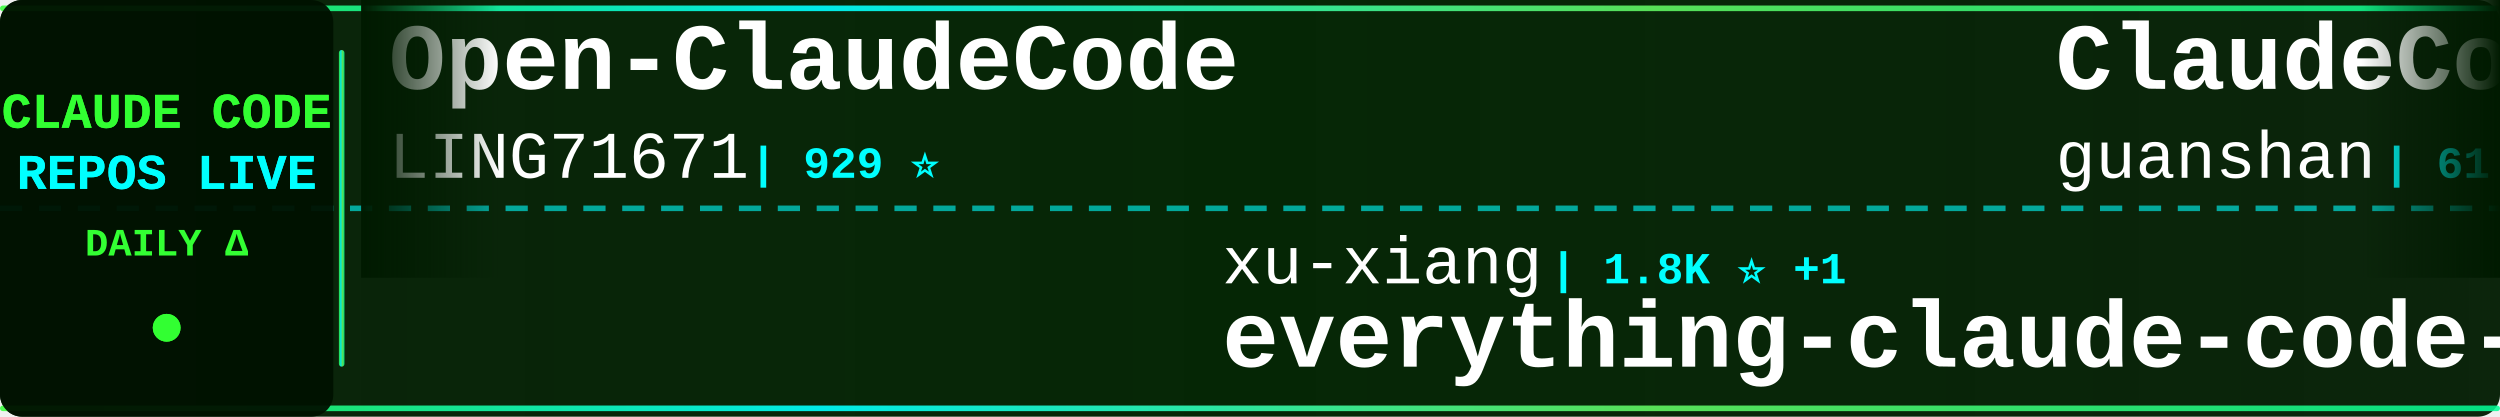
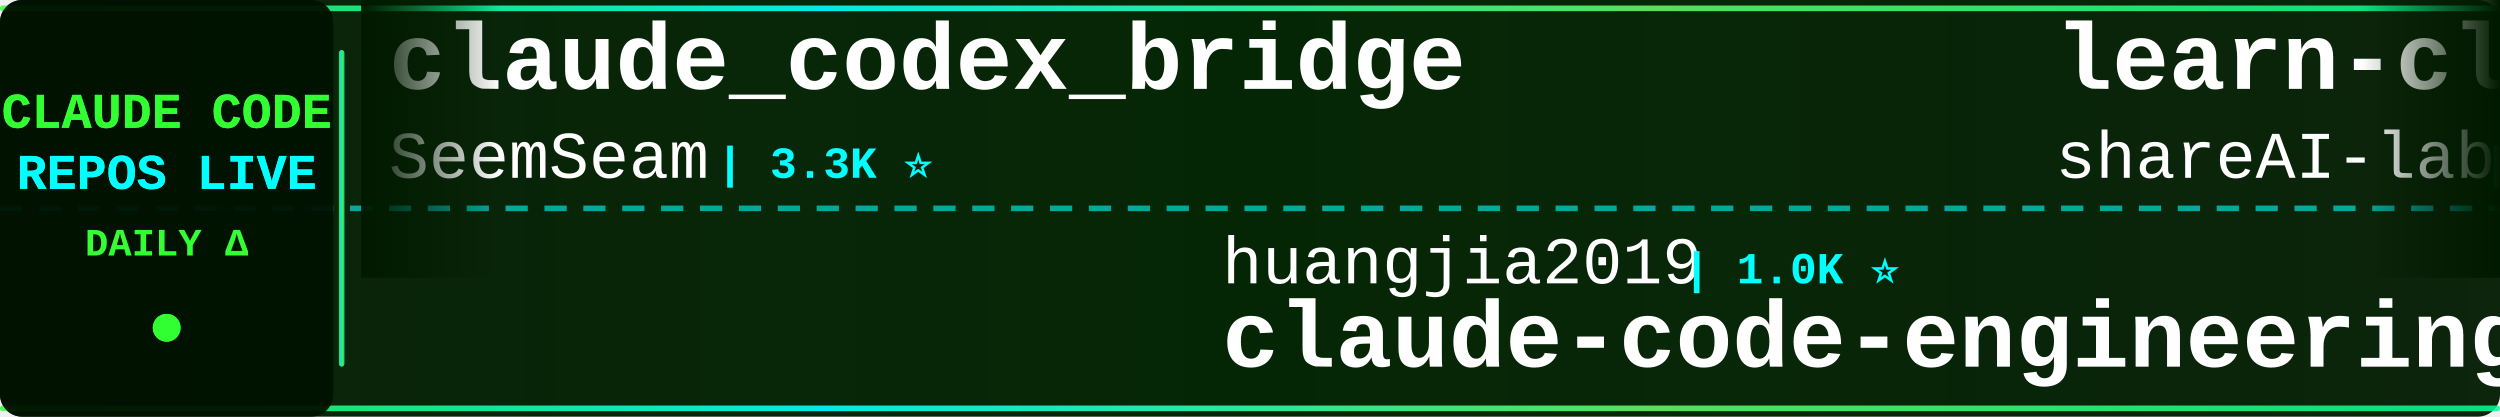
<svg xmlns="http://www.w3.org/2000/svg" width="900" height="150">
  <defs>
    <linearGradient id="tickerBg" x1="0%" y1="0%" x2="100%" y2="0%">
      <stop offset="0%" style="stop-color:#001a00;stop-opacity:0.95" />
      <stop offset="50%" style="stop-color:#002200;stop-opacity:0.98" />
      <stop offset="100%" style="stop-color:#001a00;stop-opacity:0.95" />
    </linearGradient>
    <linearGradient id="borderGrad" x1="0%" y1="0%" x2="100%" y2="0%">
      <stop offset="0%" style="stop-color:#33ff33;stop-opacity:0.85">
        <animate attributeName="stop-opacity" values="0.85;1;0.85" dur="2s" repeatCount="indefinite" />
      </stop>
      <stop offset="33%" style="stop-color:#00ffff;stop-opacity:0.9">
        <animate attributeName="stop-opacity" values="0.9;1;0.9" dur="2.2s" repeatCount="indefinite" />
      </stop>
      <stop offset="66%" style="stop-color:#66ff66;stop-opacity:0.85">
        <animate attributeName="stop-opacity" values="0.85;1;0.85" dur="1.8s" repeatCount="indefinite" />
      </stop>
      <stop offset="100%" style="stop-color:#00ff99;stop-opacity:0.85">
        <animate attributeName="stop-opacity" values="0.85;1;0.85" dur="2s" repeatCount="indefinite" />
      </stop>
    </linearGradient>
    <filter id="textGlow">
      <feGaussianBlur stdDeviation="0.1" result="coloredBlur" />
      <feMerge>
        <feMergeNode in="coloredBlur" />
        <feMergeNode in="SourceGraphic" />
      </feMerge>
    </filter>
    <filter id="metricGlow">
      <feGaussianBlur stdDeviation="0.2" result="coloredBlur" />
      <feMerge>
        <feMergeNode in="coloredBlur" />
        <feMergeNode in="SourceGraphic" />
      </feMerge>
    </filter>
    <linearGradient id="leftFade" x1="0%" y1="0%" x2="100%" y2="0%">
      <stop offset="0%" style="stop-color:#001a00;stop-opacity:1" />
      <stop offset="100%" style="stop-color:#001a00;stop-opacity:0" />
    </linearGradient>
    <linearGradient id="rightFade" x1="0%" y1="0%" x2="100%" y2="0%">
      <stop offset="0%" style="stop-color:#001a00;stop-opacity:0" />
      <stop offset="100%" style="stop-color:#001a00;stop-opacity:1" />
    </linearGradient>
  </defs>
  <rect width="900" height="150" fill="url(#tickerBg)" rx="8" />
  <rect x="0" y="2" width="900" height="2" fill="url(#borderGrad)" rx="1" />
  <rect x="0" y="146" width="900" height="2" fill="url(#borderGrad)" rx="1" />
  <line x1="0" y1="75" x2="900" y2="75" stroke="#00ffff" stroke-width="2" stroke-dasharray="8 6" opacity="0.6" />
  <rect x="0" y="0" width="120" height="150" fill="#001100" opacity="0.95" rx="8" />
  <text x="60" y="46" font-family="'Courier New', monospace" font-size="18" font-weight="bold" fill="#33ff33" text-anchor="middle" filter="url(#textGlow)">
    CLAUDE CODE
  </text>
  <text x="60" y="68" font-family="'Courier New', monospace" font-size="18" font-weight="bold" fill="#00ffff" text-anchor="middle" filter="url(#textGlow)">
    REPOS LIVE
  </text>
  <text x="60" y="92" font-family="'Courier New', monospace" font-size="14" font-weight="bold" fill="#33ff33" text-anchor="middle">
    DAILY Δ
  </text>
  <circle cx="60" cy="118" r="5" fill="#33ff33" filter="url(#metricGlow)">
    <animate attributeName="r" values="4;6;4" dur="1.5s" repeatCount="indefinite" />
    <animate attributeName="opacity" values="0.6;1;0.6" dur="1.5s" repeatCount="indefinite" />
  </circle>
  <rect x="122" y="18" width="2" height="114" fill="url(#borderGrad)" rx="1" />
  <clipPath id="tickerClip">
    <rect x="130" y="0" width="770" height="150" />
  </clipPath>
  <g clip-path="url(#tickerClip)">
    <g id="tickerItems">
      <animateTransform attributeName="transform" attributeType="XML" type="translate" from="0 0" to="-3000 0" dur="54s" repeatCount="indefinite" />
      <g transform="translate(0, 0)">
-         <text x="140" y="32" font-family="'Courier New', monospace" font-size="34" font-weight="bold" fill="#ffffff">Open-ClaudeCode</text>
-         <text x="140" y="64" font-family="'Courier New', monospace" font-size="24" font-weight="normal" fill="#ffffff" opacity="1.0">LING71671</text>
-         <text x="270" y="64" font-family="'Courier New', monospace" font-size="16" font-weight="bold" fill="#00ffff"> | 929 ⭐</text>
+         <text x="140" y="32" font-family="'Courier New', monospace" font-size="34" font-weight="bold" fill="#ffffff">claude_codex_bridge</text>
+         <text x="140" y="64" font-family="'Courier New', monospace" font-size="24" font-weight="normal" fill="#ffffff" opacity="1.0">SeemSeam</text>
+         <text x="258" y="64" font-family="'Courier New', monospace" font-size="16" font-weight="bold" fill="#00ffff"> | 3.3K ⭐</text>
      </g>
      <g transform="translate(300, 0)">
-         <text x="140" y="102" font-family="'Courier New', monospace" font-size="24" font-weight="normal" fill="#ffffff" opacity="1.0">xu-xiang</text>
-         <text x="258" y="102" font-family="'Courier New', monospace" font-size="16" font-weight="bold" fill="#00ffff"> | 1.8K ⭐ +1</text>
-         <text x="140" y="132" font-family="'Courier New', monospace" font-size="34" font-weight="bold" fill="#ffffff">everything-claude-code-z...</text>
+         <text x="140" y="102" font-family="'Courier New', monospace" font-size="24" font-weight="normal" fill="#ffffff" opacity="1.0">huangjia2019</text>
+         <text x="306" y="102" font-family="'Courier New', monospace" font-size="16" font-weight="bold" fill="#00ffff"> | 1.0K ⭐</text>
+         <text x="140" y="132" font-family="'Courier New', monospace" font-size="34" font-weight="bold" fill="#ffffff">claude-code-engineering</text>
      </g>
      <g transform="translate(600, 0)">
-         <text x="140" y="32" font-family="'Courier New', monospace" font-size="34" font-weight="bold" fill="#ffffff">ClaudeCode</text>
-         <text x="140" y="64" font-family="'Courier New', monospace" font-size="24" font-weight="normal" fill="#ffffff" opacity="1.0">guanshan</text>
-         <text x="258" y="64" font-family="'Courier New', monospace" font-size="16" font-weight="bold" fill="#00ffff"> | 61 ⭐</text>
+         <text x="140" y="32" font-family="'Courier New', monospace" font-size="34" font-weight="bold" fill="#ffffff">learn-claude-code</text>
+         <text x="140" y="64" font-family="'Courier New', monospace" font-size="24" font-weight="normal" fill="#ffffff" opacity="1.0">shareAI-lab</text>
+         <text x="294" y="64" font-family="'Courier New', monospace" font-size="16" font-weight="bold" fill="#00ffff"> | 72.5K ⭐ +5</text>
      </g>
      <g transform="translate(900, 0)">
-         <text x="140" y="102" font-family="'Courier New', monospace" font-size="24" font-weight="normal" fill="#ffffff" opacity="1.0">nicedreamzapp</text>
-         <text x="318" y="102" font-family="'Courier New', monospace" font-size="16" font-weight="bold" fill="#00ffff"> | 3.0K ⭐</text>
-         <text x="140" y="132" font-family="'Courier New', monospace" font-size="34" font-weight="bold" fill="#ffffff">claude-code-local</text>
+         <text x="140" y="102" font-family="'Courier New', monospace" font-size="24" font-weight="normal" fill="#ffffff" opacity="1.0">darcyegb</text>
+         <text x="258" y="102" font-family="'Courier New', monospace" font-size="16" font-weight="bold" fill="#00ffff"> | 750 ⭐</text>
+         <text x="140" y="132" font-family="'Courier New', monospace" font-size="34" font-weight="bold" fill="#ffffff">ClaudeCodeAgents</text>
      </g>
      <g transform="translate(1200, 0)">
-         <text x="140" y="32" font-family="'Courier New', monospace" font-size="34" font-weight="bold" fill="#ffffff">arcads-claude-code</text>
-         <text x="140" y="64" font-family="'Courier New', monospace" font-size="24" font-weight="normal" fill="#ffffff" opacity="1.0">krusemediallc</text>
-         <text x="318" y="64" font-family="'Courier New', monospace" font-size="16" font-weight="bold" fill="#00ffff"> | 1.1K ⭐</text>
+         <text x="140" y="32" font-family="'Courier New', monospace" font-size="34" font-weight="bold" fill="#ffffff">oh-my-claudecode</text>
+         <text x="140" y="64" font-family="'Courier New', monospace" font-size="24" font-weight="normal" fill="#ffffff" opacity="1.0">Yeachan-Heo</text>
+         <text x="294" y="64" font-family="'Courier New', monospace" font-size="16" font-weight="bold" fill="#00ffff"> | 38.1K ⭐ +8</text>
      </g>
      <g transform="translate(1500, 0)">
-         <text x="140" y="102" font-family="'Courier New', monospace" font-size="24" font-weight="normal" fill="#ffffff" opacity="1.0">Piebald-AI</text>
-         <text x="282" y="102" font-family="'Courier New', monospace" font-size="16" font-weight="bold" fill="#00ffff"> | 12.1K ⭐ +2</text>
-         <text x="140" y="132" font-family="'Courier New', monospace" font-size="34" font-weight="bold" fill="#ffffff">claude-code-system-promp...</text>
+         <text x="140" y="102" font-family="'Courier New', monospace" font-size="24" font-weight="normal" fill="#ffffff" opacity="1.0">fuergaosi233</text>
+         <text x="306" y="102" font-family="'Courier New', monospace" font-size="16" font-weight="bold" fill="#00ffff"> | 2.8K ⭐</text>
+         <text x="140" y="132" font-family="'Courier New', monospace" font-size="34" font-weight="bold" fill="#ffffff">claude-code-proxy</text>
      </g>
      <g transform="translate(1800, 0)">
-         <text x="140" y="32" font-family="'Courier New', monospace" font-size="34" font-weight="bold" fill="#ffffff">claude-code-prompts</text>
-         <text x="140" y="64" font-family="'Courier New', monospace" font-size="24" font-weight="normal" fill="#ffffff" opacity="1.0">repowise-dev</text>
-         <text x="306" y="64" font-family="'Courier New', monospace" font-size="16" font-weight="bold" fill="#00ffff"> | 1.2K ⭐</text>
+         <text x="140" y="32" font-family="'Courier New', monospace" font-size="34" font-weight="bold" fill="#ffffff">collection-claude-code-s...</text>
+         <text x="140" y="64" font-family="'Courier New', monospace" font-size="24" font-weight="normal" fill="#ffffff" opacity="1.0">chauncygu</text>
+         <text x="270" y="64" font-family="'Courier New', monospace" font-size="16" font-weight="bold" fill="#00ffff"> | 2.8K ⭐</text>
      </g>
      <g transform="translate(2100, 0)">
-         <text x="140" y="102" font-family="'Courier New', monospace" font-size="24" font-weight="normal" fill="#ffffff" opacity="1.0">wanshuiyin</text>
-         <text x="282" y="102" font-family="'Courier New', monospace" font-size="16" font-weight="bold" fill="#00ffff"> | 14.0K ⭐ +2</text>
-         <text x="140" y="132" font-family="'Courier New', monospace" font-size="34" font-weight="bold" fill="#ffffff">Auto-claude-code-researc...</text>
+         <text x="140" y="102" font-family="'Courier New', monospace" font-size="24" font-weight="normal" fill="#ffffff" opacity="1.0">luyao618</text>
+         <text x="258" y="102" font-family="'Courier New', monospace" font-size="16" font-weight="bold" fill="#00ffff"> | 1.6K ⭐</text>
+         <text x="140" y="132" font-family="'Courier New', monospace" font-size="34" font-weight="bold" fill="#ffffff">Claude-Code-Source-Study</text>
      </g>
      <g transform="translate(2400, 0)">
-         <text x="140" y="32" font-family="'Courier New', monospace" font-size="34" font-weight="bold" fill="#ffffff">andrej-karpathy-skills</text>
-         <text x="140" y="64" font-family="'Courier New', monospace" font-size="24" font-weight="normal" fill="#ffffff" opacity="1.0">multica-ai</text>
-         <text x="282" y="64" font-family="'Courier New', monospace" font-size="16" font-weight="bold" fill="#00ffff"> | 197.1K ⭐ +64</text>
+         <text x="140" y="32" font-family="'Courier New', monospace" font-size="34" font-weight="bold" fill="#ffffff">how-claude-code-works</text>
+         <text x="140" y="64" font-family="'Courier New', monospace" font-size="24" font-weight="normal" fill="#ffffff" opacity="1.0">Windy3f3f3f3f</text>
+         <text x="318" y="64" font-family="'Courier New', monospace" font-size="16" font-weight="bold" fill="#00ffff"> | 3.3K ⭐</text>
      </g>
      <g transform="translate(2700, 0)">
-         <text x="140" y="102" font-family="'Courier New', monospace" font-size="24" font-weight="normal" fill="#ffffff" opacity="1.0">1rgs</text>
-         <text x="210" y="102" font-family="'Courier New', monospace" font-size="16" font-weight="bold" fill="#00ffff"> | 3.7K ⭐ +1</text>
-         <text x="140" y="132" font-family="'Courier New', monospace" font-size="34" font-weight="bold" fill="#ffffff">claude-code-proxy</text>
+         <text x="140" y="102" font-family="'Courier New', monospace" font-size="24" font-weight="normal" fill="#ffffff" opacity="1.0">disler</text>
+         <text x="234" y="102" font-family="'Courier New', monospace" font-size="16" font-weight="bold" fill="#00ffff"> | 3.9K ⭐</text>
+         <text x="140" y="132" font-family="'Courier New', monospace" font-size="34" font-weight="bold" fill="#ffffff">claude-code-hooks-master...</text>
      </g>
      <g transform="translate(3000, 0)">
-         <text x="140" y="32" font-family="'Courier New', monospace" font-size="34" font-weight="bold" fill="#ffffff">Open-ClaudeCode</text>
-         <text x="140" y="64" font-family="'Courier New', monospace" font-size="24" font-weight="normal" fill="#ffffff" opacity="1.0">LING71671</text>
-         <text x="270" y="64" font-family="'Courier New', monospace" font-size="16" font-weight="bold" fill="#00ffff"> | 929 ⭐</text>
+         <text x="140" y="32" font-family="'Courier New', monospace" font-size="34" font-weight="bold" fill="#ffffff">claude_codex_bridge</text>
+         <text x="140" y="64" font-family="'Courier New', monospace" font-size="24" font-weight="normal" fill="#ffffff" opacity="1.0">SeemSeam</text>
+         <text x="258" y="64" font-family="'Courier New', monospace" font-size="16" font-weight="bold" fill="#00ffff"> | 3.3K ⭐</text>
      </g>
      <g transform="translate(3300, 0)">
-         <text x="140" y="102" font-family="'Courier New', monospace" font-size="24" font-weight="normal" fill="#ffffff" opacity="1.0">xu-xiang</text>
-         <text x="258" y="102" font-family="'Courier New', monospace" font-size="16" font-weight="bold" fill="#00ffff"> | 1.8K ⭐ +1</text>
-         <text x="140" y="132" font-family="'Courier New', monospace" font-size="34" font-weight="bold" fill="#ffffff">everything-claude-code-z...</text>
+         <text x="140" y="102" font-family="'Courier New', monospace" font-size="24" font-weight="normal" fill="#ffffff" opacity="1.0">huangjia2019</text>
+         <text x="306" y="102" font-family="'Courier New', monospace" font-size="16" font-weight="bold" fill="#00ffff"> | 1.0K ⭐</text>
+         <text x="140" y="132" font-family="'Courier New', monospace" font-size="34" font-weight="bold" fill="#ffffff">claude-code-engineering</text>
      </g>
      <g transform="translate(3600, 0)">
-         <text x="140" y="32" font-family="'Courier New', monospace" font-size="34" font-weight="bold" fill="#ffffff">ClaudeCode</text>
-         <text x="140" y="64" font-family="'Courier New', monospace" font-size="24" font-weight="normal" fill="#ffffff" opacity="1.0">guanshan</text>
-         <text x="258" y="64" font-family="'Courier New', monospace" font-size="16" font-weight="bold" fill="#00ffff"> | 61 ⭐</text>
+         <text x="140" y="32" font-family="'Courier New', monospace" font-size="34" font-weight="bold" fill="#ffffff">learn-claude-code</text>
+         <text x="140" y="64" font-family="'Courier New', monospace" font-size="24" font-weight="normal" fill="#ffffff" opacity="1.0">shareAI-lab</text>
+         <text x="294" y="64" font-family="'Courier New', monospace" font-size="16" font-weight="bold" fill="#00ffff"> | 72.5K ⭐ +5</text>
      </g>
      <g transform="translate(3900, 0)">
-         <text x="140" y="102" font-family="'Courier New', monospace" font-size="24" font-weight="normal" fill="#ffffff" opacity="1.0">nicedreamzapp</text>
-         <text x="318" y="102" font-family="'Courier New', monospace" font-size="16" font-weight="bold" fill="#00ffff"> | 3.0K ⭐</text>
-         <text x="140" y="132" font-family="'Courier New', monospace" font-size="34" font-weight="bold" fill="#ffffff">claude-code-local</text>
+         <text x="140" y="102" font-family="'Courier New', monospace" font-size="24" font-weight="normal" fill="#ffffff" opacity="1.0">darcyegb</text>
+         <text x="258" y="102" font-family="'Courier New', monospace" font-size="16" font-weight="bold" fill="#00ffff"> | 750 ⭐</text>
+         <text x="140" y="132" font-family="'Courier New', monospace" font-size="34" font-weight="bold" fill="#ffffff">ClaudeCodeAgents</text>
      </g>
    </g>
  </g>
  <rect x="130" y="0" width="50" height="100" fill="url(#leftFade)" />
  <rect x="850" y="0" width="50" height="100" fill="url(#rightFade)" />
</svg>
